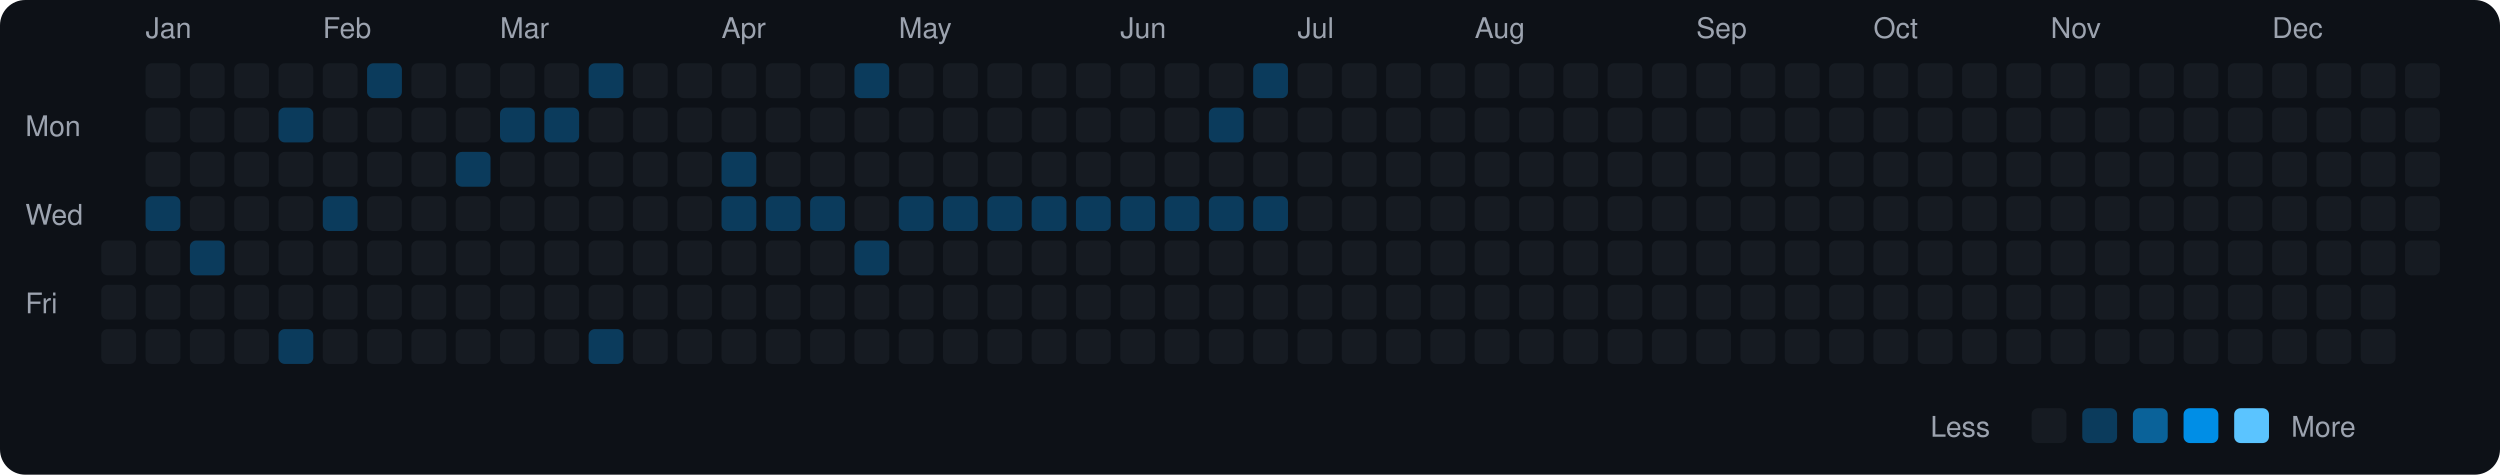
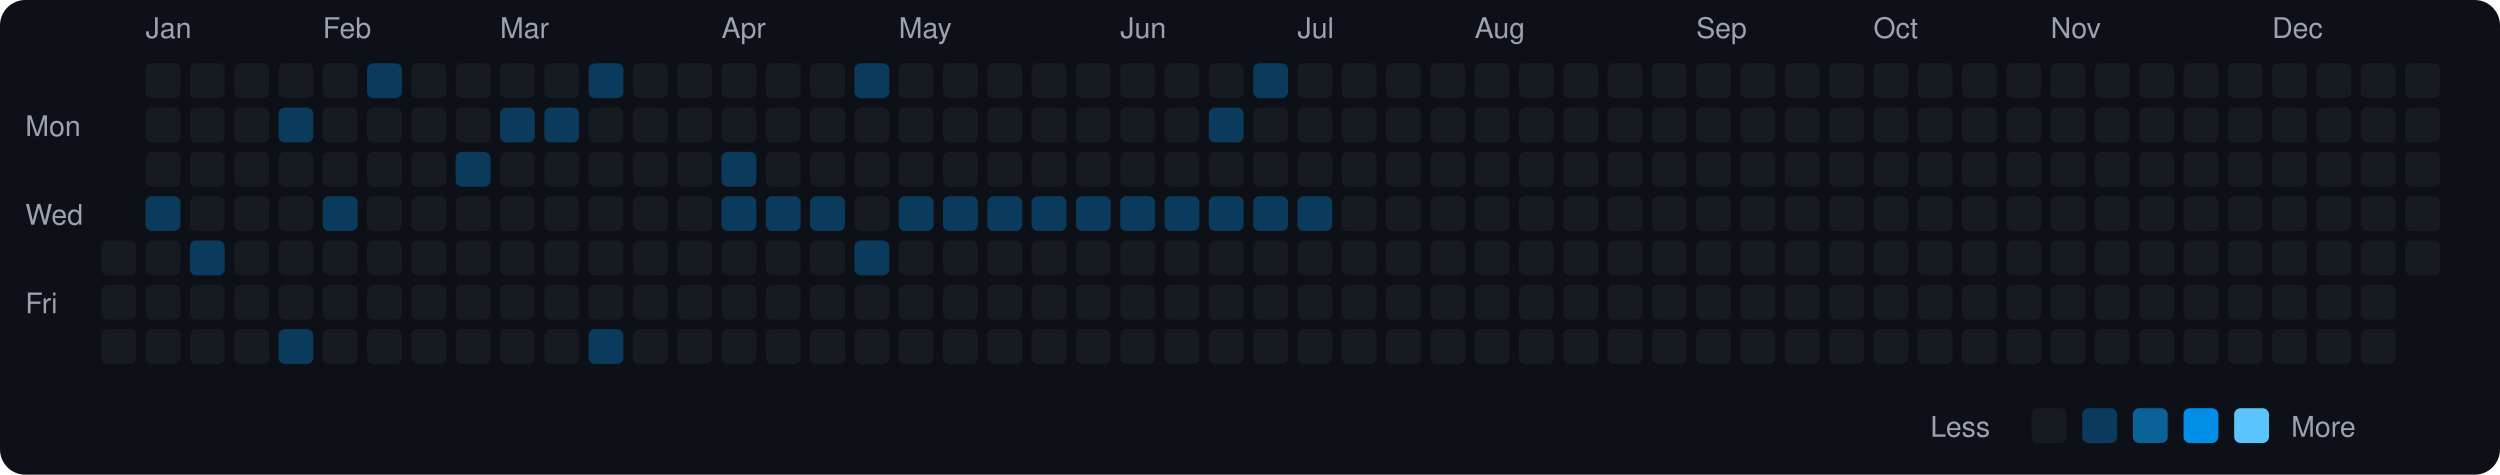
<svg xmlns="http://www.w3.org/2000/svg" viewBox="0 0 790 150" width="790" height="150">
  <rect width="790" height="150" fill="#0d1117" rx="8" ry="8" />
  <text x="8" y="43" fill="#9ca3af" font-size="9" font-family="-apple-system, BlinkMacSystemFont, 'Segoe UI', Helvetica, Arial, sans-serif">Mon</text>
  <text x="8" y="71" fill="#9ca3af" font-size="9" font-family="-apple-system, BlinkMacSystemFont, 'Segoe UI', Helvetica, Arial, sans-serif">Wed</text>
  <text x="8" y="99" fill="#9ca3af" font-size="9" font-family="-apple-system, BlinkMacSystemFont, 'Segoe UI', Helvetica, Arial, sans-serif">Fri</text>
  <rect x="32" y="76" width="11" height="11" rx="2" ry="2" fill="#161b22">
    </rect>
  <rect x="32" y="90" width="11" height="11" rx="2" ry="2" fill="#161b22">
    </rect>
  <rect x="32" y="104" width="11" height="11" rx="2" ry="2" fill="#161b22">
    </rect>
  <text x="46" y="12" fill="#9ca3af" font-size="9" font-family="-apple-system, BlinkMacSystemFont, 'Segoe UI', Helvetica, Arial, sans-serif">Jan</text>
  <rect x="46" y="20" width="11" height="11" rx="2" ry="2" fill="#161b22">
    </rect>
  <rect x="46" y="34" width="11" height="11" rx="2" ry="2" fill="#161b22">
    </rect>
  <rect x="46" y="48" width="11" height="11" rx="2" ry="2" fill="#161b22">
    </rect>
  <rect x="46" y="62" width="11" height="11" rx="2" ry="2" fill="#0b3b5c">
    </rect>
  <rect x="46" y="76" width="11" height="11" rx="2" ry="2" fill="#161b22">
    </rect>
  <rect x="46" y="90" width="11" height="11" rx="2" ry="2" fill="#161b22">
    </rect>
  <rect x="46" y="104" width="11" height="11" rx="2" ry="2" fill="#161b22">
    </rect>
  <rect x="60" y="20" width="11" height="11" rx="2" ry="2" fill="#161b22">
    </rect>
  <rect x="60" y="34" width="11" height="11" rx="2" ry="2" fill="#161b22">
    </rect>
  <rect x="60" y="48" width="11" height="11" rx="2" ry="2" fill="#161b22">
    </rect>
  <rect x="60" y="62" width="11" height="11" rx="2" ry="2" fill="#161b22">
    </rect>
  <rect x="60" y="76" width="11" height="11" rx="2" ry="2" fill="#0b3b5c">
    </rect>
  <rect x="60" y="90" width="11" height="11" rx="2" ry="2" fill="#161b22">
    </rect>
  <rect x="60" y="104" width="11" height="11" rx="2" ry="2" fill="#161b22">
    </rect>
  <rect x="74" y="20" width="11" height="11" rx="2" ry="2" fill="#161b22">
    </rect>
  <rect x="74" y="34" width="11" height="11" rx="2" ry="2" fill="#161b22">
    </rect>
  <rect x="74" y="48" width="11" height="11" rx="2" ry="2" fill="#161b22">
    </rect>
  <rect x="74" y="62" width="11" height="11" rx="2" ry="2" fill="#161b22">
    </rect>
  <rect x="74" y="76" width="11" height="11" rx="2" ry="2" fill="#161b22">
    </rect>
  <rect x="74" y="90" width="11" height="11" rx="2" ry="2" fill="#161b22">
    </rect>
  <rect x="74" y="104" width="11" height="11" rx="2" ry="2" fill="#161b22">
    </rect>
  <rect x="88" y="20" width="11" height="11" rx="2" ry="2" fill="#161b22">
    </rect>
  <rect x="88" y="34" width="11" height="11" rx="2" ry="2" fill="#0b3b5c">
    </rect>
  <rect x="88" y="48" width="11" height="11" rx="2" ry="2" fill="#161b22">
    </rect>
  <rect x="88" y="62" width="11" height="11" rx="2" ry="2" fill="#161b22">
    </rect>
  <rect x="88" y="76" width="11" height="11" rx="2" ry="2" fill="#161b22">
    </rect>
  <rect x="88" y="90" width="11" height="11" rx="2" ry="2" fill="#161b22">
    </rect>
  <rect x="88" y="104" width="11" height="11" rx="2" ry="2" fill="#0b3b5c">
    </rect>
  <text x="102" y="12" fill="#9ca3af" font-size="9" font-family="-apple-system, BlinkMacSystemFont, 'Segoe UI', Helvetica, Arial, sans-serif">Feb</text>
  <rect x="102" y="20" width="11" height="11" rx="2" ry="2" fill="#161b22">
    </rect>
  <rect x="102" y="34" width="11" height="11" rx="2" ry="2" fill="#161b22">
    </rect>
  <rect x="102" y="48" width="11" height="11" rx="2" ry="2" fill="#161b22">
    </rect>
  <rect x="102" y="62" width="11" height="11" rx="2" ry="2" fill="#0b3b5c">
    </rect>
  <rect x="102" y="76" width="11" height="11" rx="2" ry="2" fill="#161b22">
    </rect>
  <rect x="102" y="90" width="11" height="11" rx="2" ry="2" fill="#161b22">
    </rect>
  <rect x="102" y="104" width="11" height="11" rx="2" ry="2" fill="#161b22">
    </rect>
  <rect x="116" y="20" width="11" height="11" rx="2" ry="2" fill="#0b3b5c">
    </rect>
  <rect x="116" y="34" width="11" height="11" rx="2" ry="2" fill="#161b22">
    </rect>
  <rect x="116" y="48" width="11" height="11" rx="2" ry="2" fill="#161b22">
    </rect>
  <rect x="116" y="62" width="11" height="11" rx="2" ry="2" fill="#161b22">
    </rect>
  <rect x="116" y="76" width="11" height="11" rx="2" ry="2" fill="#161b22">
    </rect>
  <rect x="116" y="90" width="11" height="11" rx="2" ry="2" fill="#161b22">
    </rect>
  <rect x="116" y="104" width="11" height="11" rx="2" ry="2" fill="#161b22">
    </rect>
  <rect x="130" y="20" width="11" height="11" rx="2" ry="2" fill="#161b22">
    </rect>
  <rect x="130" y="34" width="11" height="11" rx="2" ry="2" fill="#161b22">
    </rect>
  <rect x="130" y="48" width="11" height="11" rx="2" ry="2" fill="#161b22">
    </rect>
  <rect x="130" y="62" width="11" height="11" rx="2" ry="2" fill="#161b22">
    </rect>
  <rect x="130" y="76" width="11" height="11" rx="2" ry="2" fill="#161b22">
    </rect>
  <rect x="130" y="90" width="11" height="11" rx="2" ry="2" fill="#161b22">
    </rect>
  <rect x="130" y="104" width="11" height="11" rx="2" ry="2" fill="#161b22">
    </rect>
  <rect x="144" y="20" width="11" height="11" rx="2" ry="2" fill="#161b22">
    </rect>
  <rect x="144" y="34" width="11" height="11" rx="2" ry="2" fill="#161b22">
    </rect>
  <rect x="144" y="48" width="11" height="11" rx="2" ry="2" fill="#0b3b5c">
    </rect>
  <rect x="144" y="62" width="11" height="11" rx="2" ry="2" fill="#161b22">
    </rect>
  <rect x="144" y="76" width="11" height="11" rx="2" ry="2" fill="#161b22">
    </rect>
  <rect x="144" y="90" width="11" height="11" rx="2" ry="2" fill="#161b22">
    </rect>
  <rect x="144" y="104" width="11" height="11" rx="2" ry="2" fill="#161b22">
    </rect>
  <text x="158" y="12" fill="#9ca3af" font-size="9" font-family="-apple-system, BlinkMacSystemFont, 'Segoe UI', Helvetica, Arial, sans-serif">Mar</text>
  <rect x="158" y="20" width="11" height="11" rx="2" ry="2" fill="#161b22">
    </rect>
  <rect x="158" y="34" width="11" height="11" rx="2" ry="2" fill="#0b3b5c">
    </rect>
  <rect x="158" y="48" width="11" height="11" rx="2" ry="2" fill="#161b22">
    </rect>
  <rect x="158" y="62" width="11" height="11" rx="2" ry="2" fill="#161b22">
    </rect>
  <rect x="158" y="76" width="11" height="11" rx="2" ry="2" fill="#161b22">
    </rect>
  <rect x="158" y="90" width="11" height="11" rx="2" ry="2" fill="#161b22">
    </rect>
  <rect x="158" y="104" width="11" height="11" rx="2" ry="2" fill="#161b22">
    </rect>
  <rect x="172" y="20" width="11" height="11" rx="2" ry="2" fill="#161b22">
    </rect>
  <rect x="172" y="34" width="11" height="11" rx="2" ry="2" fill="#0b3b5c">
    </rect>
  <rect x="172" y="48" width="11" height="11" rx="2" ry="2" fill="#161b22">
    </rect>
  <rect x="172" y="62" width="11" height="11" rx="2" ry="2" fill="#161b22">
    </rect>
  <rect x="172" y="76" width="11" height="11" rx="2" ry="2" fill="#161b22">
    </rect>
  <rect x="172" y="90" width="11" height="11" rx="2" ry="2" fill="#161b22">
    </rect>
  <rect x="172" y="104" width="11" height="11" rx="2" ry="2" fill="#161b22">
    </rect>
  <rect x="186" y="20" width="11" height="11" rx="2" ry="2" fill="#0b3b5c">
    </rect>
  <rect x="186" y="34" width="11" height="11" rx="2" ry="2" fill="#161b22">
    </rect>
  <rect x="186" y="48" width="11" height="11" rx="2" ry="2" fill="#161b22">
    </rect>
  <rect x="186" y="62" width="11" height="11" rx="2" ry="2" fill="#161b22">
    </rect>
  <rect x="186" y="76" width="11" height="11" rx="2" ry="2" fill="#161b22">
    </rect>
  <rect x="186" y="90" width="11" height="11" rx="2" ry="2" fill="#161b22">
    </rect>
  <rect x="186" y="104" width="11" height="11" rx="2" ry="2" fill="#0b3b5c">
    </rect>
  <rect x="200" y="20" width="11" height="11" rx="2" ry="2" fill="#161b22">
    </rect>
  <rect x="200" y="34" width="11" height="11" rx="2" ry="2" fill="#161b22">
    </rect>
  <rect x="200" y="48" width="11" height="11" rx="2" ry="2" fill="#161b22">
    </rect>
  <rect x="200" y="62" width="11" height="11" rx="2" ry="2" fill="#161b22">
    </rect>
  <rect x="200" y="76" width="11" height="11" rx="2" ry="2" fill="#161b22">
    </rect>
  <rect x="200" y="90" width="11" height="11" rx="2" ry="2" fill="#161b22">
    </rect>
  <rect x="200" y="104" width="11" height="11" rx="2" ry="2" fill="#161b22">
    </rect>
  <rect x="214" y="20" width="11" height="11" rx="2" ry="2" fill="#161b22">
    </rect>
  <rect x="214" y="34" width="11" height="11" rx="2" ry="2" fill="#161b22">
    </rect>
  <rect x="214" y="48" width="11" height="11" rx="2" ry="2" fill="#161b22">
    </rect>
  <rect x="214" y="62" width="11" height="11" rx="2" ry="2" fill="#161b22">
    </rect>
  <rect x="214" y="76" width="11" height="11" rx="2" ry="2" fill="#161b22">
    </rect>
  <rect x="214" y="90" width="11" height="11" rx="2" ry="2" fill="#161b22">
    </rect>
  <rect x="214" y="104" width="11" height="11" rx="2" ry="2" fill="#161b22">
    </rect>
  <text x="228" y="12" fill="#9ca3af" font-size="9" font-family="-apple-system, BlinkMacSystemFont, 'Segoe UI', Helvetica, Arial, sans-serif">Apr</text>
  <rect x="228" y="20" width="11" height="11" rx="2" ry="2" fill="#161b22">
    </rect>
  <rect x="228" y="34" width="11" height="11" rx="2" ry="2" fill="#161b22">
    </rect>
  <rect x="228" y="48" width="11" height="11" rx="2" ry="2" fill="#0b3b5c">
    </rect>
  <rect x="228" y="62" width="11" height="11" rx="2" ry="2" fill="#0b3b5c">
    </rect>
  <rect x="228" y="76" width="11" height="11" rx="2" ry="2" fill="#161b22">
    </rect>
  <rect x="228" y="90" width="11" height="11" rx="2" ry="2" fill="#161b22">
    </rect>
  <rect x="228" y="104" width="11" height="11" rx="2" ry="2" fill="#161b22">
    </rect>
  <rect x="242" y="20" width="11" height="11" rx="2" ry="2" fill="#161b22">
    </rect>
  <rect x="242" y="34" width="11" height="11" rx="2" ry="2" fill="#161b22">
    </rect>
  <rect x="242" y="48" width="11" height="11" rx="2" ry="2" fill="#161b22">
    </rect>
  <rect x="242" y="62" width="11" height="11" rx="2" ry="2" fill="#0b3b5c">
    </rect>
  <rect x="242" y="76" width="11" height="11" rx="2" ry="2" fill="#161b22">
    </rect>
  <rect x="242" y="90" width="11" height="11" rx="2" ry="2" fill="#161b22">
    </rect>
  <rect x="242" y="104" width="11" height="11" rx="2" ry="2" fill="#161b22">
    </rect>
  <rect x="256" y="20" width="11" height="11" rx="2" ry="2" fill="#161b22">
    </rect>
  <rect x="256" y="34" width="11" height="11" rx="2" ry="2" fill="#161b22">
    </rect>
  <rect x="256" y="48" width="11" height="11" rx="2" ry="2" fill="#161b22">
    </rect>
  <rect x="256" y="62" width="11" height="11" rx="2" ry="2" fill="#0b3b5c">
    </rect>
  <rect x="256" y="76" width="11" height="11" rx="2" ry="2" fill="#161b22">
    </rect>
  <rect x="256" y="90" width="11" height="11" rx="2" ry="2" fill="#161b22">
    </rect>
  <rect x="256" y="104" width="11" height="11" rx="2" ry="2" fill="#161b22">
    </rect>
  <rect x="270" y="20" width="11" height="11" rx="2" ry="2" fill="#0b3b5c">
    </rect>
  <rect x="270" y="34" width="11" height="11" rx="2" ry="2" fill="#161b22">
    </rect>
  <rect x="270" y="48" width="11" height="11" rx="2" ry="2" fill="#161b22">
    </rect>
  <rect x="270" y="62" width="11" height="11" rx="2" ry="2" fill="#161b22">
    </rect>
  <rect x="270" y="76" width="11" height="11" rx="2" ry="2" fill="#0b3b5c">
    </rect>
  <rect x="270" y="90" width="11" height="11" rx="2" ry="2" fill="#161b22">
    </rect>
  <rect x="270" y="104" width="11" height="11" rx="2" ry="2" fill="#161b22">
    </rect>
  <text x="284" y="12" fill="#9ca3af" font-size="9" font-family="-apple-system, BlinkMacSystemFont, 'Segoe UI', Helvetica, Arial, sans-serif">May</text>
  <rect x="284" y="20" width="11" height="11" rx="2" ry="2" fill="#161b22">
    </rect>
  <rect x="284" y="34" width="11" height="11" rx="2" ry="2" fill="#161b22">
    </rect>
  <rect x="284" y="48" width="11" height="11" rx="2" ry="2" fill="#161b22">
    </rect>
  <rect x="284" y="62" width="11" height="11" rx="2" ry="2" fill="#0b3b5c">
    </rect>
  <rect x="284" y="76" width="11" height="11" rx="2" ry="2" fill="#161b22">
    </rect>
  <rect x="284" y="90" width="11" height="11" rx="2" ry="2" fill="#161b22">
    </rect>
  <rect x="284" y="104" width="11" height="11" rx="2" ry="2" fill="#161b22">
    </rect>
  <rect x="298" y="20" width="11" height="11" rx="2" ry="2" fill="#161b22">
    </rect>
  <rect x="298" y="34" width="11" height="11" rx="2" ry="2" fill="#161b22">
    </rect>
  <rect x="298" y="48" width="11" height="11" rx="2" ry="2" fill="#161b22">
    </rect>
  <rect x="298" y="62" width="11" height="11" rx="2" ry="2" fill="#0b3b5c">
    </rect>
  <rect x="298" y="76" width="11" height="11" rx="2" ry="2" fill="#161b22">
    </rect>
  <rect x="298" y="90" width="11" height="11" rx="2" ry="2" fill="#161b22">
    </rect>
  <rect x="298" y="104" width="11" height="11" rx="2" ry="2" fill="#161b22">
    </rect>
  <rect x="312" y="20" width="11" height="11" rx="2" ry="2" fill="#161b22">
    </rect>
  <rect x="312" y="34" width="11" height="11" rx="2" ry="2" fill="#161b22">
    </rect>
  <rect x="312" y="48" width="11" height="11" rx="2" ry="2" fill="#161b22">
    </rect>
  <rect x="312" y="62" width="11" height="11" rx="2" ry="2" fill="#0b3b5c">
    </rect>
  <rect x="312" y="76" width="11" height="11" rx="2" ry="2" fill="#161b22">
    </rect>
  <rect x="312" y="90" width="11" height="11" rx="2" ry="2" fill="#161b22">
    </rect>
  <rect x="312" y="104" width="11" height="11" rx="2" ry="2" fill="#161b22">
    </rect>
  <rect x="326" y="20" width="11" height="11" rx="2" ry="2" fill="#161b22">
    </rect>
  <rect x="326" y="34" width="11" height="11" rx="2" ry="2" fill="#161b22">
    </rect>
  <rect x="326" y="48" width="11" height="11" rx="2" ry="2" fill="#161b22">
    </rect>
  <rect x="326" y="62" width="11" height="11" rx="2" ry="2" fill="#0b3b5c">
    </rect>
  <rect x="326" y="76" width="11" height="11" rx="2" ry="2" fill="#161b22">
    </rect>
  <rect x="326" y="90" width="11" height="11" rx="2" ry="2" fill="#161b22">
    </rect>
  <rect x="326" y="104" width="11" height="11" rx="2" ry="2" fill="#161b22">
    </rect>
  <rect x="340" y="20" width="11" height="11" rx="2" ry="2" fill="#161b22">
    </rect>
  <rect x="340" y="34" width="11" height="11" rx="2" ry="2" fill="#161b22">
    </rect>
  <rect x="340" y="48" width="11" height="11" rx="2" ry="2" fill="#161b22">
    </rect>
  <rect x="340" y="62" width="11" height="11" rx="2" ry="2" fill="#0b3b5c">
    </rect>
  <rect x="340" y="76" width="11" height="11" rx="2" ry="2" fill="#161b22">
    </rect>
  <rect x="340" y="90" width="11" height="11" rx="2" ry="2" fill="#161b22">
    </rect>
  <rect x="340" y="104" width="11" height="11" rx="2" ry="2" fill="#161b22">
    </rect>
  <text x="354" y="12" fill="#9ca3af" font-size="9" font-family="-apple-system, BlinkMacSystemFont, 'Segoe UI', Helvetica, Arial, sans-serif">Jun</text>
  <rect x="354" y="20" width="11" height="11" rx="2" ry="2" fill="#161b22">
    </rect>
  <rect x="354" y="34" width="11" height="11" rx="2" ry="2" fill="#161b22">
    </rect>
  <rect x="354" y="48" width="11" height="11" rx="2" ry="2" fill="#161b22">
    </rect>
  <rect x="354" y="62" width="11" height="11" rx="2" ry="2" fill="#0b3b5c">
    </rect>
  <rect x="354" y="76" width="11" height="11" rx="2" ry="2" fill="#161b22">
    </rect>
  <rect x="354" y="90" width="11" height="11" rx="2" ry="2" fill="#161b22">
    </rect>
  <rect x="354" y="104" width="11" height="11" rx="2" ry="2" fill="#161b22">
    </rect>
  <rect x="368" y="20" width="11" height="11" rx="2" ry="2" fill="#161b22">
    </rect>
  <rect x="368" y="34" width="11" height="11" rx="2" ry="2" fill="#161b22">
    </rect>
  <rect x="368" y="48" width="11" height="11" rx="2" ry="2" fill="#161b22">
    </rect>
  <rect x="368" y="62" width="11" height="11" rx="2" ry="2" fill="#0b3b5c">
    </rect>
  <rect x="368" y="76" width="11" height="11" rx="2" ry="2" fill="#161b22">
    </rect>
  <rect x="368" y="90" width="11" height="11" rx="2" ry="2" fill="#161b22">
    </rect>
  <rect x="368" y="104" width="11" height="11" rx="2" ry="2" fill="#161b22">
    </rect>
  <rect x="382" y="20" width="11" height="11" rx="2" ry="2" fill="#161b22">
    </rect>
  <rect x="382" y="34" width="11" height="11" rx="2" ry="2" fill="#0b3b5c">
    </rect>
  <rect x="382" y="48" width="11" height="11" rx="2" ry="2" fill="#161b22">
    </rect>
  <rect x="382" y="62" width="11" height="11" rx="2" ry="2" fill="#0b3b5c">
    </rect>
  <rect x="382" y="76" width="11" height="11" rx="2" ry="2" fill="#161b22">
    </rect>
  <rect x="382" y="90" width="11" height="11" rx="2" ry="2" fill="#161b22">
    </rect>
  <rect x="382" y="104" width="11" height="11" rx="2" ry="2" fill="#161b22">
    </rect>
  <rect x="396" y="20" width="11" height="11" rx="2" ry="2" fill="#0b3b5c">
    </rect>
  <rect x="396" y="34" width="11" height="11" rx="2" ry="2" fill="#161b22">
    </rect>
  <rect x="396" y="48" width="11" height="11" rx="2" ry="2" fill="#161b22">
    </rect>
  <rect x="396" y="62" width="11" height="11" rx="2" ry="2" fill="#0b3b5c">
    </rect>
  <rect x="396" y="76" width="11" height="11" rx="2" ry="2" fill="#161b22">
    </rect>
  <rect x="396" y="90" width="11" height="11" rx="2" ry="2" fill="#161b22">
    </rect>
  <rect x="396" y="104" width="11" height="11" rx="2" ry="2" fill="#161b22">
    </rect>
  <text x="410" y="12" fill="#9ca3af" font-size="9" font-family="-apple-system, BlinkMacSystemFont, 'Segoe UI', Helvetica, Arial, sans-serif">Jul</text>
  <rect x="410" y="20" width="11" height="11" rx="2" ry="2" fill="#161b22">
    </rect>
  <rect x="410" y="34" width="11" height="11" rx="2" ry="2" fill="#161b22">
    </rect>
  <rect x="410" y="48" width="11" height="11" rx="2" ry="2" fill="#161b22">
    </rect>
-   <rect x="410" y="62" width="11" height="11" rx="2" ry="2" fill="#161b22">
+   <rect x="410" y="62" width="11" height="11" rx="2" ry="2" fill="#0b3b5c">
    </rect>
  <rect x="410" y="76" width="11" height="11" rx="2" ry="2" fill="#161b22">
    </rect>
  <rect x="410" y="90" width="11" height="11" rx="2" ry="2" fill="#161b22">
    </rect>
  <rect x="410" y="104" width="11" height="11" rx="2" ry="2" fill="#161b22">
    </rect>
  <rect x="424" y="20" width="11" height="11" rx="2" ry="2" fill="#161b22">
    </rect>
  <rect x="424" y="34" width="11" height="11" rx="2" ry="2" fill="#161b22">
    </rect>
  <rect x="424" y="48" width="11" height="11" rx="2" ry="2" fill="#161b22">
    </rect>
  <rect x="424" y="62" width="11" height="11" rx="2" ry="2" fill="#161b22">
    </rect>
  <rect x="424" y="76" width="11" height="11" rx="2" ry="2" fill="#161b22">
    </rect>
  <rect x="424" y="90" width="11" height="11" rx="2" ry="2" fill="#161b22">
    </rect>
  <rect x="424" y="104" width="11" height="11" rx="2" ry="2" fill="#161b22">
    </rect>
  <rect x="438" y="20" width="11" height="11" rx="2" ry="2" fill="#161b22">
    </rect>
  <rect x="438" y="34" width="11" height="11" rx="2" ry="2" fill="#161b22">
    </rect>
  <rect x="438" y="48" width="11" height="11" rx="2" ry="2" fill="#161b22">
    </rect>
  <rect x="438" y="62" width="11" height="11" rx="2" ry="2" fill="#161b22">
    </rect>
  <rect x="438" y="76" width="11" height="11" rx="2" ry="2" fill="#161b22">
    </rect>
  <rect x="438" y="90" width="11" height="11" rx="2" ry="2" fill="#161b22">
    </rect>
  <rect x="438" y="104" width="11" height="11" rx="2" ry="2" fill="#161b22">
    </rect>
  <rect x="452" y="20" width="11" height="11" rx="2" ry="2" fill="#161b22">
    </rect>
  <rect x="452" y="34" width="11" height="11" rx="2" ry="2" fill="#161b22">
    </rect>
  <rect x="452" y="48" width="11" height="11" rx="2" ry="2" fill="#161b22">
    </rect>
  <rect x="452" y="62" width="11" height="11" rx="2" ry="2" fill="#161b22">
    </rect>
  <rect x="452" y="76" width="11" height="11" rx="2" ry="2" fill="#161b22">
    </rect>
  <rect x="452" y="90" width="11" height="11" rx="2" ry="2" fill="#161b22">
    </rect>
  <rect x="452" y="104" width="11" height="11" rx="2" ry="2" fill="#161b22">
    </rect>
  <text x="466" y="12" fill="#9ca3af" font-size="9" font-family="-apple-system, BlinkMacSystemFont, 'Segoe UI', Helvetica, Arial, sans-serif">Aug</text>
  <rect x="466" y="20" width="11" height="11" rx="2" ry="2" fill="#161b22">
    </rect>
  <rect x="466" y="34" width="11" height="11" rx="2" ry="2" fill="#161b22">
    </rect>
  <rect x="466" y="48" width="11" height="11" rx="2" ry="2" fill="#161b22">
    </rect>
  <rect x="466" y="62" width="11" height="11" rx="2" ry="2" fill="#161b22">
    </rect>
  <rect x="466" y="76" width="11" height="11" rx="2" ry="2" fill="#161b22">
    </rect>
  <rect x="466" y="90" width="11" height="11" rx="2" ry="2" fill="#161b22">
    </rect>
  <rect x="466" y="104" width="11" height="11" rx="2" ry="2" fill="#161b22">
    </rect>
  <rect x="480" y="20" width="11" height="11" rx="2" ry="2" fill="#161b22">
    </rect>
  <rect x="480" y="34" width="11" height="11" rx="2" ry="2" fill="#161b22">
    </rect>
  <rect x="480" y="48" width="11" height="11" rx="2" ry="2" fill="#161b22">
    </rect>
  <rect x="480" y="62" width="11" height="11" rx="2" ry="2" fill="#161b22">
    </rect>
  <rect x="480" y="76" width="11" height="11" rx="2" ry="2" fill="#161b22">
    </rect>
  <rect x="480" y="90" width="11" height="11" rx="2" ry="2" fill="#161b22">
    </rect>
  <rect x="480" y="104" width="11" height="11" rx="2" ry="2" fill="#161b22">
    </rect>
  <rect x="494" y="20" width="11" height="11" rx="2" ry="2" fill="#161b22">
    </rect>
  <rect x="494" y="34" width="11" height="11" rx="2" ry="2" fill="#161b22">
    </rect>
  <rect x="494" y="48" width="11" height="11" rx="2" ry="2" fill="#161b22">
    </rect>
  <rect x="494" y="62" width="11" height="11" rx="2" ry="2" fill="#161b22">
    </rect>
  <rect x="494" y="76" width="11" height="11" rx="2" ry="2" fill="#161b22">
    </rect>
  <rect x="494" y="90" width="11" height="11" rx="2" ry="2" fill="#161b22">
    </rect>
  <rect x="494" y="104" width="11" height="11" rx="2" ry="2" fill="#161b22">
    </rect>
  <rect x="508" y="20" width="11" height="11" rx="2" ry="2" fill="#161b22">
    </rect>
  <rect x="508" y="34" width="11" height="11" rx="2" ry="2" fill="#161b22">
    </rect>
  <rect x="508" y="48" width="11" height="11" rx="2" ry="2" fill="#161b22">
    </rect>
  <rect x="508" y="62" width="11" height="11" rx="2" ry="2" fill="#161b22">
    </rect>
  <rect x="508" y="76" width="11" height="11" rx="2" ry="2" fill="#161b22">
    </rect>
  <rect x="508" y="90" width="11" height="11" rx="2" ry="2" fill="#161b22">
    </rect>
  <rect x="508" y="104" width="11" height="11" rx="2" ry="2" fill="#161b22">
    </rect>
  <rect x="522" y="20" width="11" height="11" rx="2" ry="2" fill="#161b22">
    </rect>
  <rect x="522" y="34" width="11" height="11" rx="2" ry="2" fill="#161b22">
    </rect>
  <rect x="522" y="48" width="11" height="11" rx="2" ry="2" fill="#161b22">
    </rect>
  <rect x="522" y="62" width="11" height="11" rx="2" ry="2" fill="#161b22">
    </rect>
  <rect x="522" y="76" width="11" height="11" rx="2" ry="2" fill="#161b22">
    </rect>
  <rect x="522" y="90" width="11" height="11" rx="2" ry="2" fill="#161b22">
    </rect>
  <rect x="522" y="104" width="11" height="11" rx="2" ry="2" fill="#161b22">
    </rect>
  <text x="536" y="12" fill="#9ca3af" font-size="9" font-family="-apple-system, BlinkMacSystemFont, 'Segoe UI', Helvetica, Arial, sans-serif">Sep</text>
  <rect x="536" y="20" width="11" height="11" rx="2" ry="2" fill="#161b22">
    </rect>
  <rect x="536" y="34" width="11" height="11" rx="2" ry="2" fill="#161b22">
    </rect>
  <rect x="536" y="48" width="11" height="11" rx="2" ry="2" fill="#161b22">
    </rect>
  <rect x="536" y="62" width="11" height="11" rx="2" ry="2" fill="#161b22">
    </rect>
  <rect x="536" y="76" width="11" height="11" rx="2" ry="2" fill="#161b22">
    </rect>
  <rect x="536" y="90" width="11" height="11" rx="2" ry="2" fill="#161b22">
    </rect>
  <rect x="536" y="104" width="11" height="11" rx="2" ry="2" fill="#161b22">
    </rect>
  <rect x="550" y="20" width="11" height="11" rx="2" ry="2" fill="#161b22">
    </rect>
  <rect x="550" y="34" width="11" height="11" rx="2" ry="2" fill="#161b22">
    </rect>
  <rect x="550" y="48" width="11" height="11" rx="2" ry="2" fill="#161b22">
    </rect>
  <rect x="550" y="62" width="11" height="11" rx="2" ry="2" fill="#161b22">
    </rect>
  <rect x="550" y="76" width="11" height="11" rx="2" ry="2" fill="#161b22">
    </rect>
  <rect x="550" y="90" width="11" height="11" rx="2" ry="2" fill="#161b22">
    </rect>
  <rect x="550" y="104" width="11" height="11" rx="2" ry="2" fill="#161b22">
    </rect>
  <rect x="564" y="20" width="11" height="11" rx="2" ry="2" fill="#161b22">
    </rect>
  <rect x="564" y="34" width="11" height="11" rx="2" ry="2" fill="#161b22">
    </rect>
  <rect x="564" y="48" width="11" height="11" rx="2" ry="2" fill="#161b22">
    </rect>
  <rect x="564" y="62" width="11" height="11" rx="2" ry="2" fill="#161b22">
    </rect>
  <rect x="564" y="76" width="11" height="11" rx="2" ry="2" fill="#161b22">
    </rect>
  <rect x="564" y="90" width="11" height="11" rx="2" ry="2" fill="#161b22">
    </rect>
  <rect x="564" y="104" width="11" height="11" rx="2" ry="2" fill="#161b22">
    </rect>
  <rect x="578" y="20" width="11" height="11" rx="2" ry="2" fill="#161b22">
    </rect>
  <rect x="578" y="34" width="11" height="11" rx="2" ry="2" fill="#161b22">
    </rect>
  <rect x="578" y="48" width="11" height="11" rx="2" ry="2" fill="#161b22">
    </rect>
  <rect x="578" y="62" width="11" height="11" rx="2" ry="2" fill="#161b22">
    </rect>
  <rect x="578" y="76" width="11" height="11" rx="2" ry="2" fill="#161b22">
    </rect>
  <rect x="578" y="90" width="11" height="11" rx="2" ry="2" fill="#161b22">
    </rect>
  <rect x="578" y="104" width="11" height="11" rx="2" ry="2" fill="#161b22">
    </rect>
  <text x="592" y="12" fill="#9ca3af" font-size="9" font-family="-apple-system, BlinkMacSystemFont, 'Segoe UI', Helvetica, Arial, sans-serif">Oct</text>
  <rect x="592" y="20" width="11" height="11" rx="2" ry="2" fill="#161b22">
    </rect>
  <rect x="592" y="34" width="11" height="11" rx="2" ry="2" fill="#161b22">
    </rect>
  <rect x="592" y="48" width="11" height="11" rx="2" ry="2" fill="#161b22">
    </rect>
  <rect x="592" y="62" width="11" height="11" rx="2" ry="2" fill="#161b22">
    </rect>
  <rect x="592" y="76" width="11" height="11" rx="2" ry="2" fill="#161b22">
    </rect>
  <rect x="592" y="90" width="11" height="11" rx="2" ry="2" fill="#161b22">
    </rect>
  <rect x="592" y="104" width="11" height="11" rx="2" ry="2" fill="#161b22">
    </rect>
  <rect x="606" y="20" width="11" height="11" rx="2" ry="2" fill="#161b22">
    </rect>
  <rect x="606" y="34" width="11" height="11" rx="2" ry="2" fill="#161b22">
    </rect>
  <rect x="606" y="48" width="11" height="11" rx="2" ry="2" fill="#161b22">
    </rect>
  <rect x="606" y="62" width="11" height="11" rx="2" ry="2" fill="#161b22">
    </rect>
  <rect x="606" y="76" width="11" height="11" rx="2" ry="2" fill="#161b22">
    </rect>
  <rect x="606" y="90" width="11" height="11" rx="2" ry="2" fill="#161b22">
    </rect>
  <rect x="606" y="104" width="11" height="11" rx="2" ry="2" fill="#161b22">
    </rect>
  <rect x="620" y="20" width="11" height="11" rx="2" ry="2" fill="#161b22">
    </rect>
  <rect x="620" y="34" width="11" height="11" rx="2" ry="2" fill="#161b22">
    </rect>
  <rect x="620" y="48" width="11" height="11" rx="2" ry="2" fill="#161b22">
    </rect>
  <rect x="620" y="62" width="11" height="11" rx="2" ry="2" fill="#161b22">
    </rect>
  <rect x="620" y="76" width="11" height="11" rx="2" ry="2" fill="#161b22">
    </rect>
  <rect x="620" y="90" width="11" height="11" rx="2" ry="2" fill="#161b22">
    </rect>
  <rect x="620" y="104" width="11" height="11" rx="2" ry="2" fill="#161b22">
    </rect>
  <rect x="634" y="20" width="11" height="11" rx="2" ry="2" fill="#161b22">
    </rect>
  <rect x="634" y="34" width="11" height="11" rx="2" ry="2" fill="#161b22">
    </rect>
  <rect x="634" y="48" width="11" height="11" rx="2" ry="2" fill="#161b22">
    </rect>
  <rect x="634" y="62" width="11" height="11" rx="2" ry="2" fill="#161b22">
    </rect>
  <rect x="634" y="76" width="11" height="11" rx="2" ry="2" fill="#161b22">
    </rect>
  <rect x="634" y="90" width="11" height="11" rx="2" ry="2" fill="#161b22">
    </rect>
  <rect x="634" y="104" width="11" height="11" rx="2" ry="2" fill="#161b22">
    </rect>
  <text x="648" y="12" fill="#9ca3af" font-size="9" font-family="-apple-system, BlinkMacSystemFont, 'Segoe UI', Helvetica, Arial, sans-serif">Nov</text>
  <rect x="648" y="20" width="11" height="11" rx="2" ry="2" fill="#161b22">
    </rect>
  <rect x="648" y="34" width="11" height="11" rx="2" ry="2" fill="#161b22">
    </rect>
  <rect x="648" y="48" width="11" height="11" rx="2" ry="2" fill="#161b22">
    </rect>
  <rect x="648" y="62" width="11" height="11" rx="2" ry="2" fill="#161b22">
    </rect>
  <rect x="648" y="76" width="11" height="11" rx="2" ry="2" fill="#161b22">
    </rect>
  <rect x="648" y="90" width="11" height="11" rx="2" ry="2" fill="#161b22">
    </rect>
  <rect x="648" y="104" width="11" height="11" rx="2" ry="2" fill="#161b22">
    </rect>
  <rect x="662" y="20" width="11" height="11" rx="2" ry="2" fill="#161b22">
    </rect>
  <rect x="662" y="34" width="11" height="11" rx="2" ry="2" fill="#161b22">
    </rect>
  <rect x="662" y="48" width="11" height="11" rx="2" ry="2" fill="#161b22">
    </rect>
  <rect x="662" y="62" width="11" height="11" rx="2" ry="2" fill="#161b22">
    </rect>
  <rect x="662" y="76" width="11" height="11" rx="2" ry="2" fill="#161b22">
    </rect>
  <rect x="662" y="90" width="11" height="11" rx="2" ry="2" fill="#161b22">
    </rect>
  <rect x="662" y="104" width="11" height="11" rx="2" ry="2" fill="#161b22">
    </rect>
  <rect x="676" y="20" width="11" height="11" rx="2" ry="2" fill="#161b22">
    </rect>
  <rect x="676" y="34" width="11" height="11" rx="2" ry="2" fill="#161b22">
    </rect>
  <rect x="676" y="48" width="11" height="11" rx="2" ry="2" fill="#161b22">
    </rect>
  <rect x="676" y="62" width="11" height="11" rx="2" ry="2" fill="#161b22">
    </rect>
  <rect x="676" y="76" width="11" height="11" rx="2" ry="2" fill="#161b22">
    </rect>
  <rect x="676" y="90" width="11" height="11" rx="2" ry="2" fill="#161b22">
    </rect>
  <rect x="676" y="104" width="11" height="11" rx="2" ry="2" fill="#161b22">
    </rect>
  <rect x="690" y="20" width="11" height="11" rx="2" ry="2" fill="#161b22">
    </rect>
  <rect x="690" y="34" width="11" height="11" rx="2" ry="2" fill="#161b22">
    </rect>
  <rect x="690" y="48" width="11" height="11" rx="2" ry="2" fill="#161b22">
    </rect>
  <rect x="690" y="62" width="11" height="11" rx="2" ry="2" fill="#161b22">
    </rect>
  <rect x="690" y="76" width="11" height="11" rx="2" ry="2" fill="#161b22">
    </rect>
  <rect x="690" y="90" width="11" height="11" rx="2" ry="2" fill="#161b22">
    </rect>
  <rect x="690" y="104" width="11" height="11" rx="2" ry="2" fill="#161b22">
    </rect>
  <rect x="704" y="20" width="11" height="11" rx="2" ry="2" fill="#161b22">
    </rect>
  <rect x="704" y="34" width="11" height="11" rx="2" ry="2" fill="#161b22">
    </rect>
  <rect x="704" y="48" width="11" height="11" rx="2" ry="2" fill="#161b22">
    </rect>
  <rect x="704" y="62" width="11" height="11" rx="2" ry="2" fill="#161b22">
    </rect>
  <rect x="704" y="76" width="11" height="11" rx="2" ry="2" fill="#161b22">
    </rect>
  <rect x="704" y="90" width="11" height="11" rx="2" ry="2" fill="#161b22">
    </rect>
  <rect x="704" y="104" width="11" height="11" rx="2" ry="2" fill="#161b22">
    </rect>
  <text x="718" y="12" fill="#9ca3af" font-size="9" font-family="-apple-system, BlinkMacSystemFont, 'Segoe UI', Helvetica, Arial, sans-serif">Dec</text>
  <rect x="718" y="20" width="11" height="11" rx="2" ry="2" fill="#161b22">
    </rect>
  <rect x="718" y="34" width="11" height="11" rx="2" ry="2" fill="#161b22">
    </rect>
  <rect x="718" y="48" width="11" height="11" rx="2" ry="2" fill="#161b22">
    </rect>
  <rect x="718" y="62" width="11" height="11" rx="2" ry="2" fill="#161b22">
    </rect>
  <rect x="718" y="76" width="11" height="11" rx="2" ry="2" fill="#161b22">
    </rect>
  <rect x="718" y="90" width="11" height="11" rx="2" ry="2" fill="#161b22">
    </rect>
  <rect x="718" y="104" width="11" height="11" rx="2" ry="2" fill="#161b22">
    </rect>
  <rect x="732" y="20" width="11" height="11" rx="2" ry="2" fill="#161b22">
    </rect>
  <rect x="732" y="34" width="11" height="11" rx="2" ry="2" fill="#161b22">
    </rect>
  <rect x="732" y="48" width="11" height="11" rx="2" ry="2" fill="#161b22">
    </rect>
  <rect x="732" y="62" width="11" height="11" rx="2" ry="2" fill="#161b22">
    </rect>
  <rect x="732" y="76" width="11" height="11" rx="2" ry="2" fill="#161b22">
    </rect>
  <rect x="732" y="90" width="11" height="11" rx="2" ry="2" fill="#161b22">
    </rect>
  <rect x="732" y="104" width="11" height="11" rx="2" ry="2" fill="#161b22">
    </rect>
  <rect x="746" y="20" width="11" height="11" rx="2" ry="2" fill="#161b22">
    </rect>
  <rect x="746" y="34" width="11" height="11" rx="2" ry="2" fill="#161b22">
    </rect>
  <rect x="746" y="48" width="11" height="11" rx="2" ry="2" fill="#161b22">
    </rect>
  <rect x="746" y="62" width="11" height="11" rx="2" ry="2" fill="#161b22">
    </rect>
  <rect x="746" y="76" width="11" height="11" rx="2" ry="2" fill="#161b22">
    </rect>
  <rect x="746" y="90" width="11" height="11" rx="2" ry="2" fill="#161b22">
    </rect>
  <rect x="746" y="104" width="11" height="11" rx="2" ry="2" fill="#161b22">
    </rect>
  <rect x="760" y="20" width="11" height="11" rx="2" ry="2" fill="#161b22">
    </rect>
  <rect x="760" y="34" width="11" height="11" rx="2" ry="2" fill="#161b22">
    </rect>
  <rect x="760" y="48" width="11" height="11" rx="2" ry="2" fill="#161b22">
    </rect>
  <rect x="760" y="62" width="11" height="11" rx="2" ry="2" fill="#161b22">
    </rect>
  <rect x="760" y="76" width="11" height="11" rx="2" ry="2" fill="#161b22">
    </rect>
  <text x="610" y="138" fill="#9ca3af" font-size="9" font-family="-apple-system, BlinkMacSystemFont, 'Segoe UI', Helvetica, Arial, sans-serif">Less</text>
  <rect x="642" y="129" width="11" height="11" rx="2" ry="2" fill="#161b22" />
  <rect x="658" y="129" width="11" height="11" rx="2" ry="2" fill="#0b3b5c" />
  <rect x="674" y="129" width="11" height="11" rx="2" ry="2" fill="#0a6299" />
  <rect x="690" y="129" width="11" height="11" rx="2" ry="2" fill="#008ee6" />
  <rect x="706" y="129" width="11" height="11" rx="2" ry="2" fill="#5bc4ff" />
  <text x="724" y="138" fill="#9ca3af" font-size="9" font-family="-apple-system, BlinkMacSystemFont, 'Segoe UI', Helvetica, Arial, sans-serif">More</text>
</svg>
